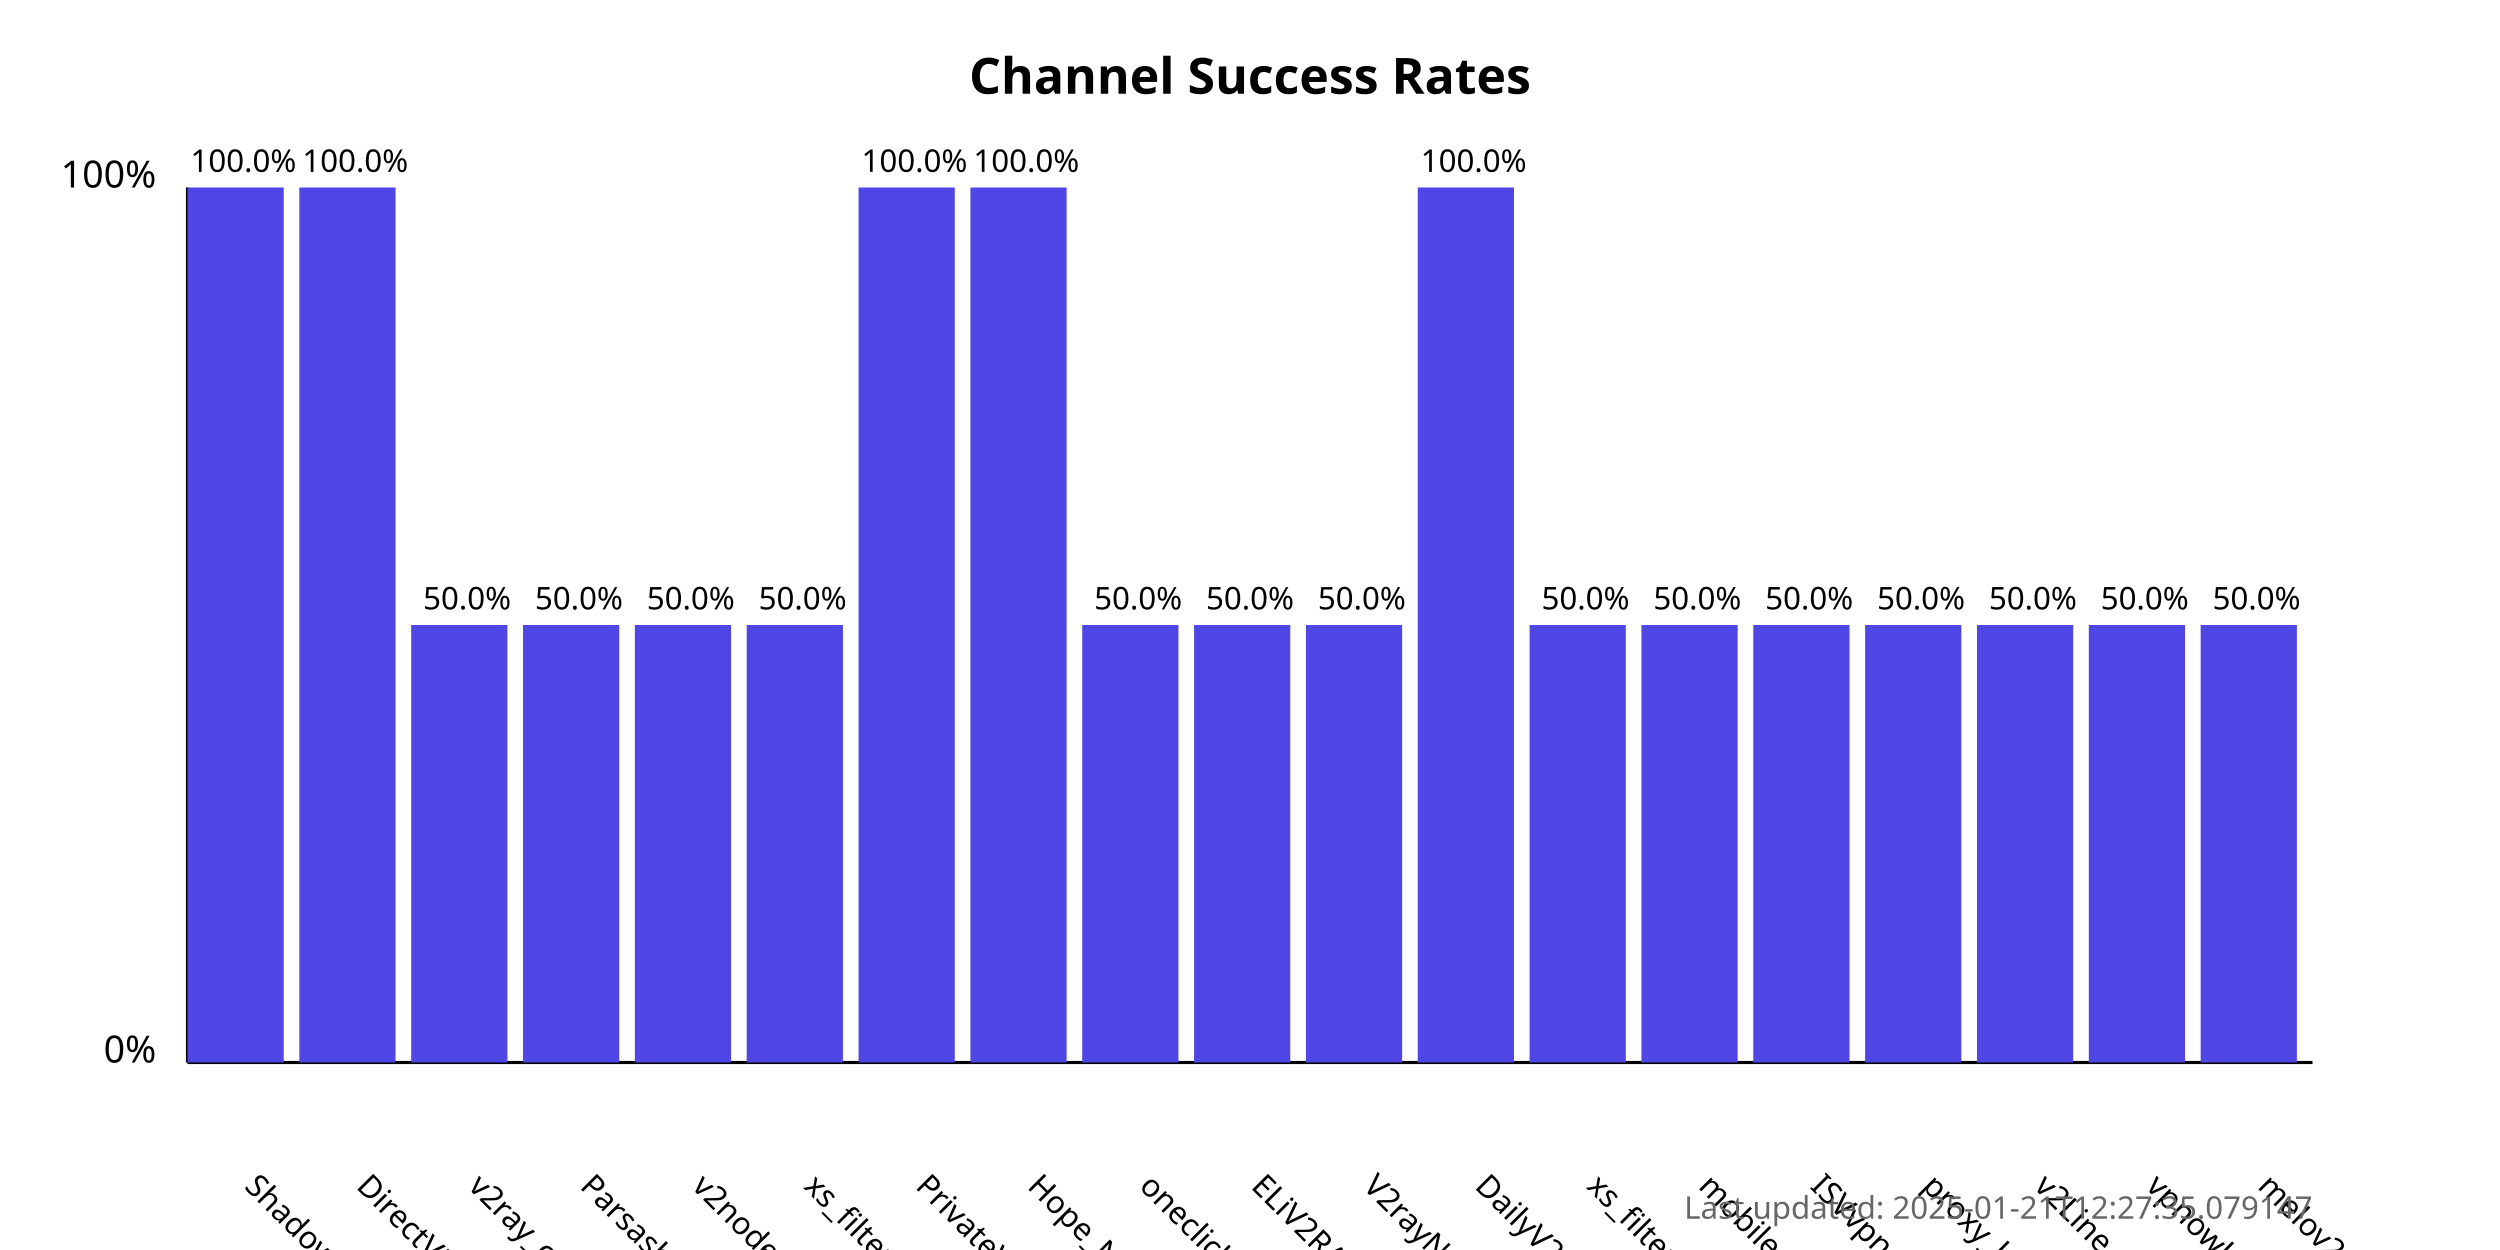
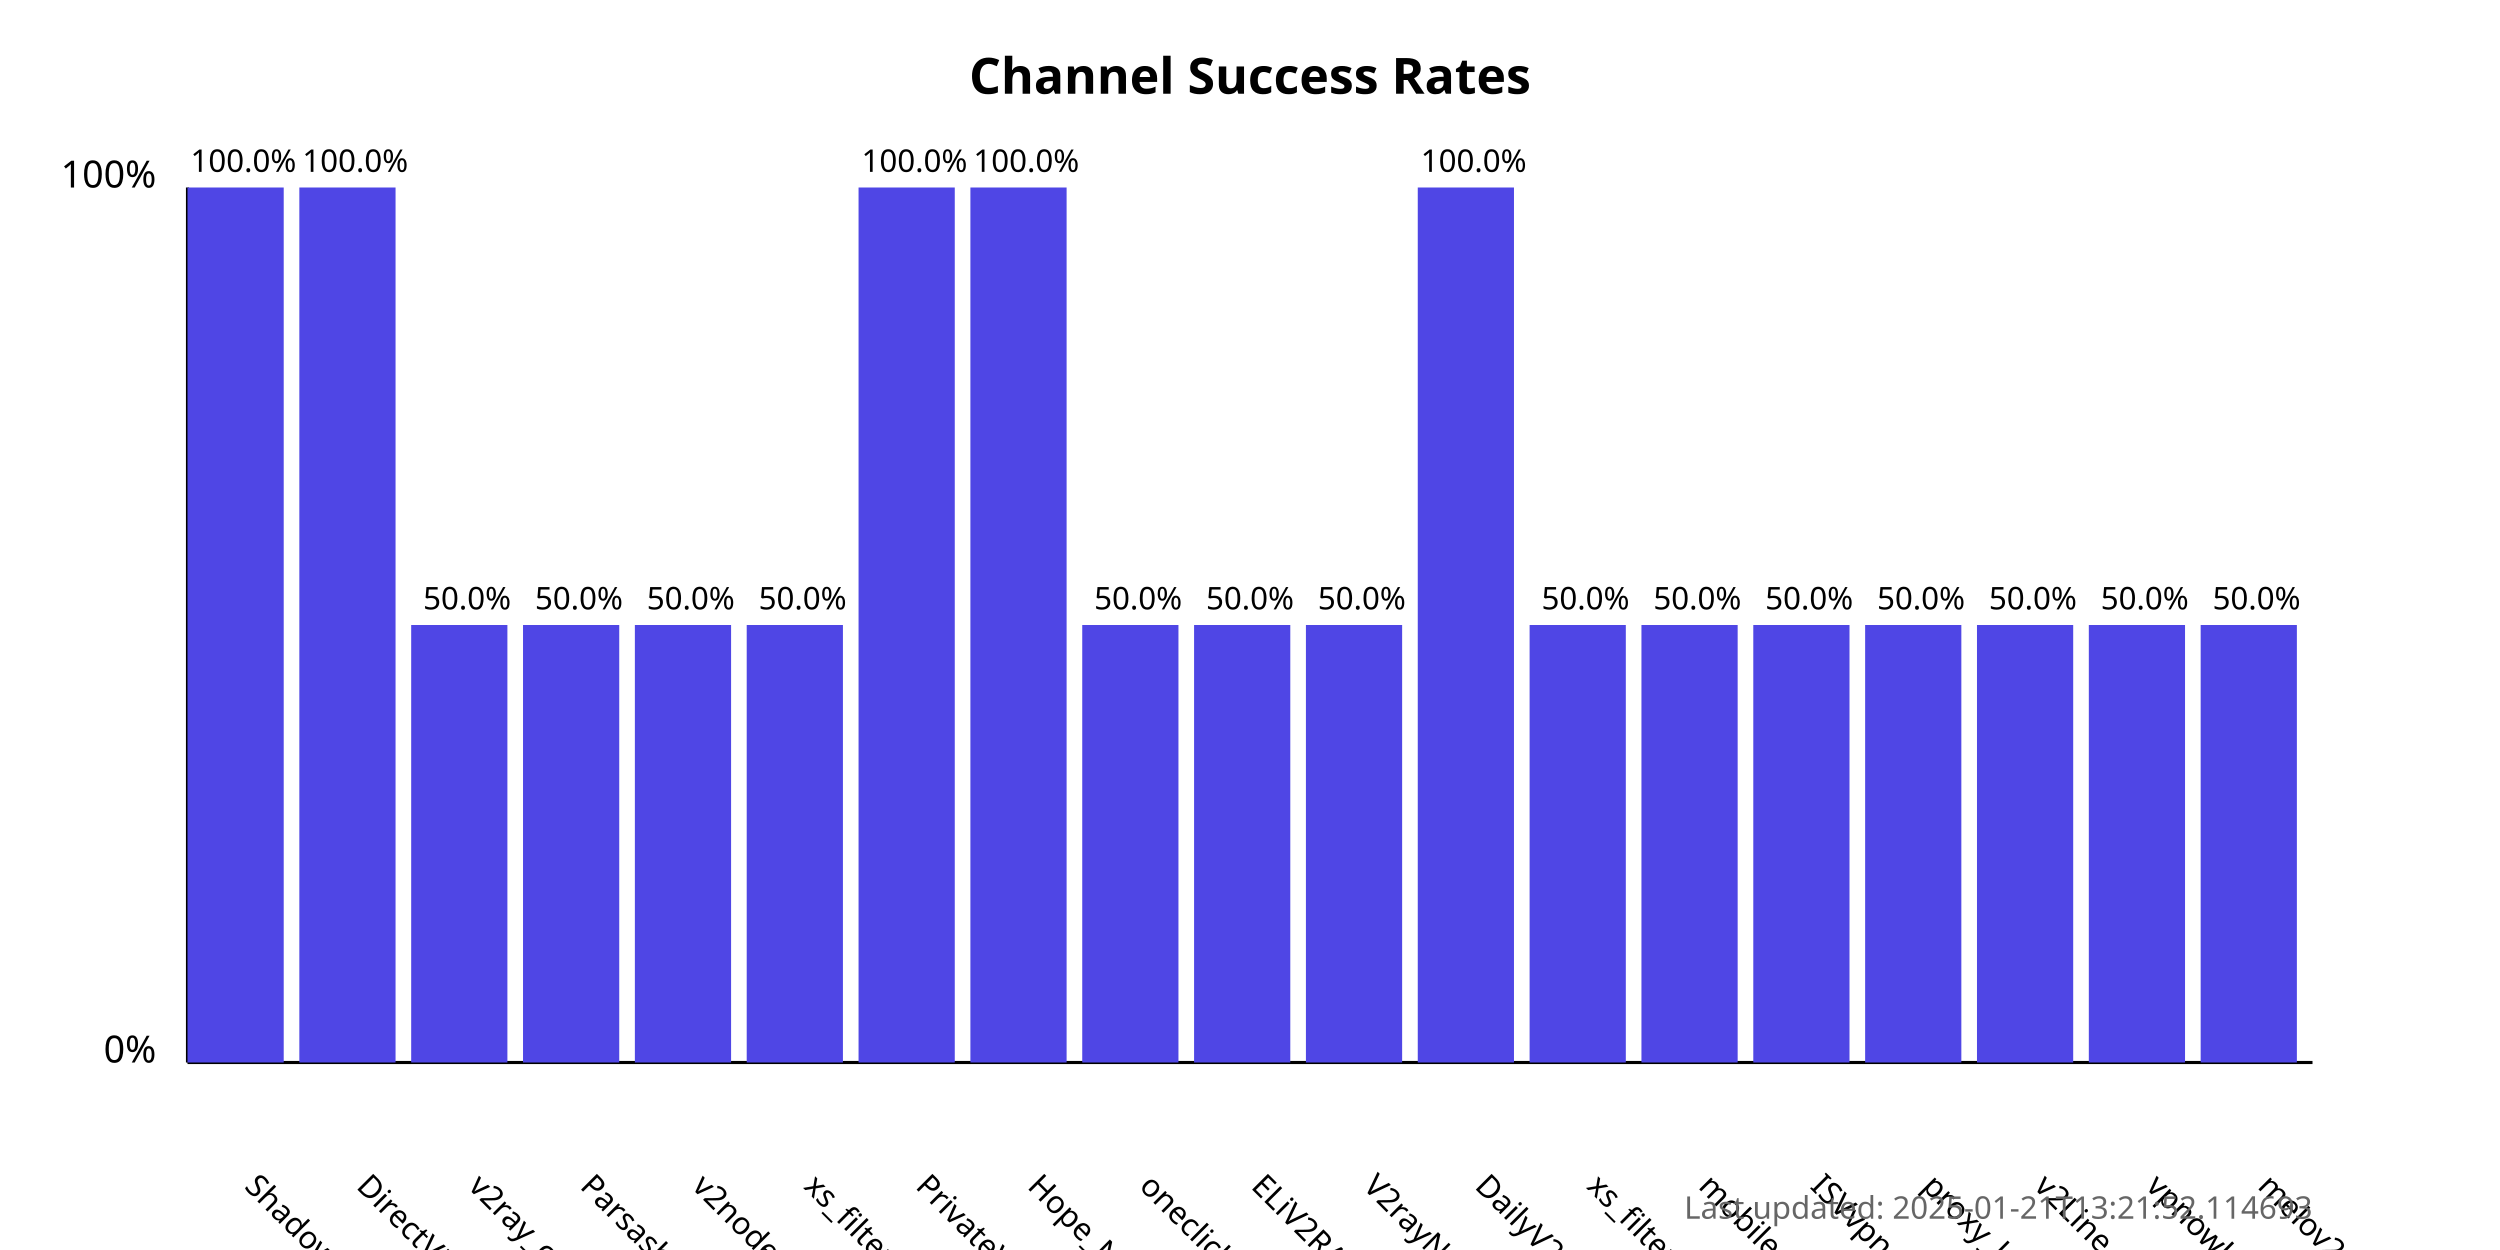
<svg xmlns="http://www.w3.org/2000/svg" width="800" height="400">
  <style>
            .chart-title { font: bold 16px sans-serif; }
            .axis-label { font: 12px sans-serif; }
            .tick-label { font: 10px sans-serif; }
            .bar { fill: #4f46e5; }
            .bar:hover { fill: #6366f1; }
            .timestamp { font: 10px sans-serif; fill: #666; }
        </style>
  <text x="400.0" y="30" text-anchor="middle" class="chart-title">
            Channel Success Rates
        </text>
  <line x1="60" y1="340" x2="60" y2="60" stroke="black" stroke-width="1" />
  <line x1="60" y1="340" x2="740" y2="340" stroke="black" stroke-width="1" />
  <text x="50" y="340" text-anchor="end" class="axis-label">0%</text>
  <text x="50" y="60" text-anchor="end" class="axis-label">100%</text>
  <g>
    <rect x="60" y="60.0" width="30.789" height="280.0" class="bar" />
    <text x="77.895" y="380" transform="rotate(45, 77.89474, 380)" text-anchor="start" class="tick-label">
                ShadowProxy66
            </text>
    <text x="77.895" y="55.0" text-anchor="middle" class="tick-label">
                100.0%
            </text>
  </g>
  <g>
    <rect x="95.789" y="60.0" width="30.789" height="280.0" class="bar" />
    <text x="113.684" y="380" transform="rotate(45, 113.6842, 380)" text-anchor="start" class="tick-label">
                DirectVPN
            </text>
    <text x="113.684" y="55.0" text-anchor="middle" class="tick-label">
                100.0%
            </text>
  </g>
  <g>
    <rect x="131.579" y="200.0" width="30.789" height="140.0" class="bar" />
    <text x="149.474" y="380" transform="rotate(45, 149.4737, 380)" text-anchor="start" class="tick-label">
                v2ray_configs_pool
            </text>
    <text x="149.474" y="195.0" text-anchor="middle" class="tick-label">
                50.0%
            </text>
  </g>
  <g>
    <rect x="167.368" y="200.0" width="30.789" height="140.0" class="bar" />
    <text x="185.263" y="380" transform="rotate(45, 185.2632, 380)" text-anchor="start" class="tick-label">
                Parsashonam
            </text>
    <text x="185.263" y="195.0" text-anchor="middle" class="tick-label">
                50.0%
            </text>
  </g>
  <g>
    <rect x="203.158" y="200.0" width="30.789" height="140.0" class="bar" />
    <text x="221.053" y="380" transform="rotate(45, 221.0526, 380)" text-anchor="start" class="tick-label">
                v2nodes
            </text>
    <text x="221.053" y="195.0" text-anchor="middle" class="tick-label">
                50.0%
            </text>
  </g>
  <g>
    <rect x="238.947" y="200.0" width="30.789" height="140.0" class="bar" />
    <text x="256.842" y="380" transform="rotate(45, 256.8421, 380)" text-anchor="start" class="tick-label">
                xs_filternet
            </text>
    <text x="256.842" y="195.0" text-anchor="middle" class="tick-label">
                50.0%
            </text>
  </g>
  <g>
    <rect x="274.737" y="60.0" width="30.789" height="280.0" class="bar" />
    <text x="292.632" y="380" transform="rotate(45, 292.6316, 380)" text-anchor="start" class="tick-label">
                PrivateVPNs
            </text>
    <text x="292.632" y="55.0" text-anchor="middle" class="tick-label">
                100.0%
            </text>
  </g>
  <g>
    <rect x="310.526" y="60.0" width="30.789" height="280.0" class="bar" />
    <text x="328.421" y="380" transform="rotate(45, 328.4211, 380)" text-anchor="start" class="tick-label">
                Hope_Net
            </text>
    <text x="328.421" y="55.0" text-anchor="middle" class="tick-label">
                100.0%
            </text>
  </g>
  <g>
    <rect x="346.316" y="200.0" width="30.789" height="140.0" class="bar" />
    <text x="364.211" y="380" transform="rotate(45, 364.2105, 380)" text-anchor="start" class="tick-label">
                oneclickvpnkeys
            </text>
    <text x="364.211" y="195.0" text-anchor="middle" class="tick-label">
                50.0%
            </text>
  </g>
  <g>
    <rect x="382.105" y="200.0" width="30.789" height="140.0" class="bar" />
    <text x="400" y="380" transform="rotate(45, 400, 380)" text-anchor="start" class="tick-label">
                ELiV2RAY
            </text>
    <text x="400" y="195.0" text-anchor="middle" class="tick-label">
                50.0%
            </text>
  </g>
  <g>
    <rect x="417.895" y="200.0" width="30.789" height="140.0" class="bar" />
    <text x="435.789" y="380" transform="rotate(45, 435.7895, 380)" text-anchor="start" class="tick-label">
                V2rayNGX
            </text>
    <text x="435.789" y="195.0" text-anchor="middle" class="tick-label">
                50.0%
            </text>
  </g>
  <g>
    <rect x="453.684" y="60.0" width="30.789" height="280.0" class="bar" />
    <text x="471.579" y="380" transform="rotate(45, 471.5789, 380)" text-anchor="start" class="tick-label">
                DailyV2RY
            </text>
    <text x="471.579" y="55.0" text-anchor="middle" class="tick-label">
                100.0%
            </text>
  </g>
  <g>
    <rect x="489.474" y="200.0" width="30.789" height="140.0" class="bar" />
    <text x="507.368" y="380" transform="rotate(45, 507.3684, 380)" text-anchor="start" class="tick-label">
                xs_filternet
            </text>
    <text x="507.368" y="195.0" text-anchor="middle" class="tick-label">
                50.0%
            </text>
  </g>
  <g>
    <rect x="525.263" y="200.0" width="30.789" height="140.0" class="bar" />
    <text x="543.158" y="380" transform="rotate(45, 543.1579, 380)" text-anchor="start" class="tick-label">
                mobilesignal
            </text>
    <text x="543.158" y="195.0" text-anchor="middle" class="tick-label">
                50.0%
            </text>
  </g>
  <g>
    <rect x="561.053" y="200.0" width="30.789" height="140.0" class="bar" />
    <text x="578.947" y="380" transform="rotate(45, 578.9474, 380)" text-anchor="start" class="tick-label">
                ISVvpn
            </text>
    <text x="578.947" y="195.0" text-anchor="middle" class="tick-label">
                50.0%
            </text>
  </g>
  <g>
    <rect x="596.842" y="200.0" width="30.789" height="140.0" class="bar" />
    <text x="614.737" y="380" transform="rotate(45, 614.7368, 380)" text-anchor="start" class="tick-label">
                proxy_kafee
            </text>
    <text x="614.737" y="195.0" text-anchor="middle" class="tick-label">
                50.0%
            </text>
  </g>
  <g>
    <rect x="632.632" y="200.0" width="30.789" height="140.0" class="bar" />
    <text x="650.526" y="380" transform="rotate(45, 650.5263, 380)" text-anchor="start" class="tick-label">
                v2Line
            </text>
    <text x="650.526" y="195.0" text-anchor="middle" class="tick-label">
                50.0%
            </text>
  </g>
  <g>
    <rect x="668.421" y="200.0" width="30.789" height="140.0" class="bar" />
    <text x="686.316" y="380" transform="rotate(45, 686.3158, 380)" text-anchor="start" class="tick-label">
                vpnowl
            </text>
    <text x="686.316" y="195.0" text-anchor="middle" class="tick-label">
                50.0%
            </text>
  </g>
  <g>
    <rect x="704.211" y="200.0" width="30.789" height="140.0" class="bar" />
    <text x="722.105" y="380" transform="rotate(45, 722.1053, 380)" text-anchor="start" class="tick-label">
                melov2ray
            </text>
    <text x="722.105" y="195.0" text-anchor="middle" class="tick-label">
                50.0%
            </text>
  </g>
  <text x="740" y="390" text-anchor="end" class="timestamp">
-             Last updated: 2025-01-21T12:27:35.079147
+             Last updated: 2025-01-21T13:21:52.114693
        </text>
</svg>
